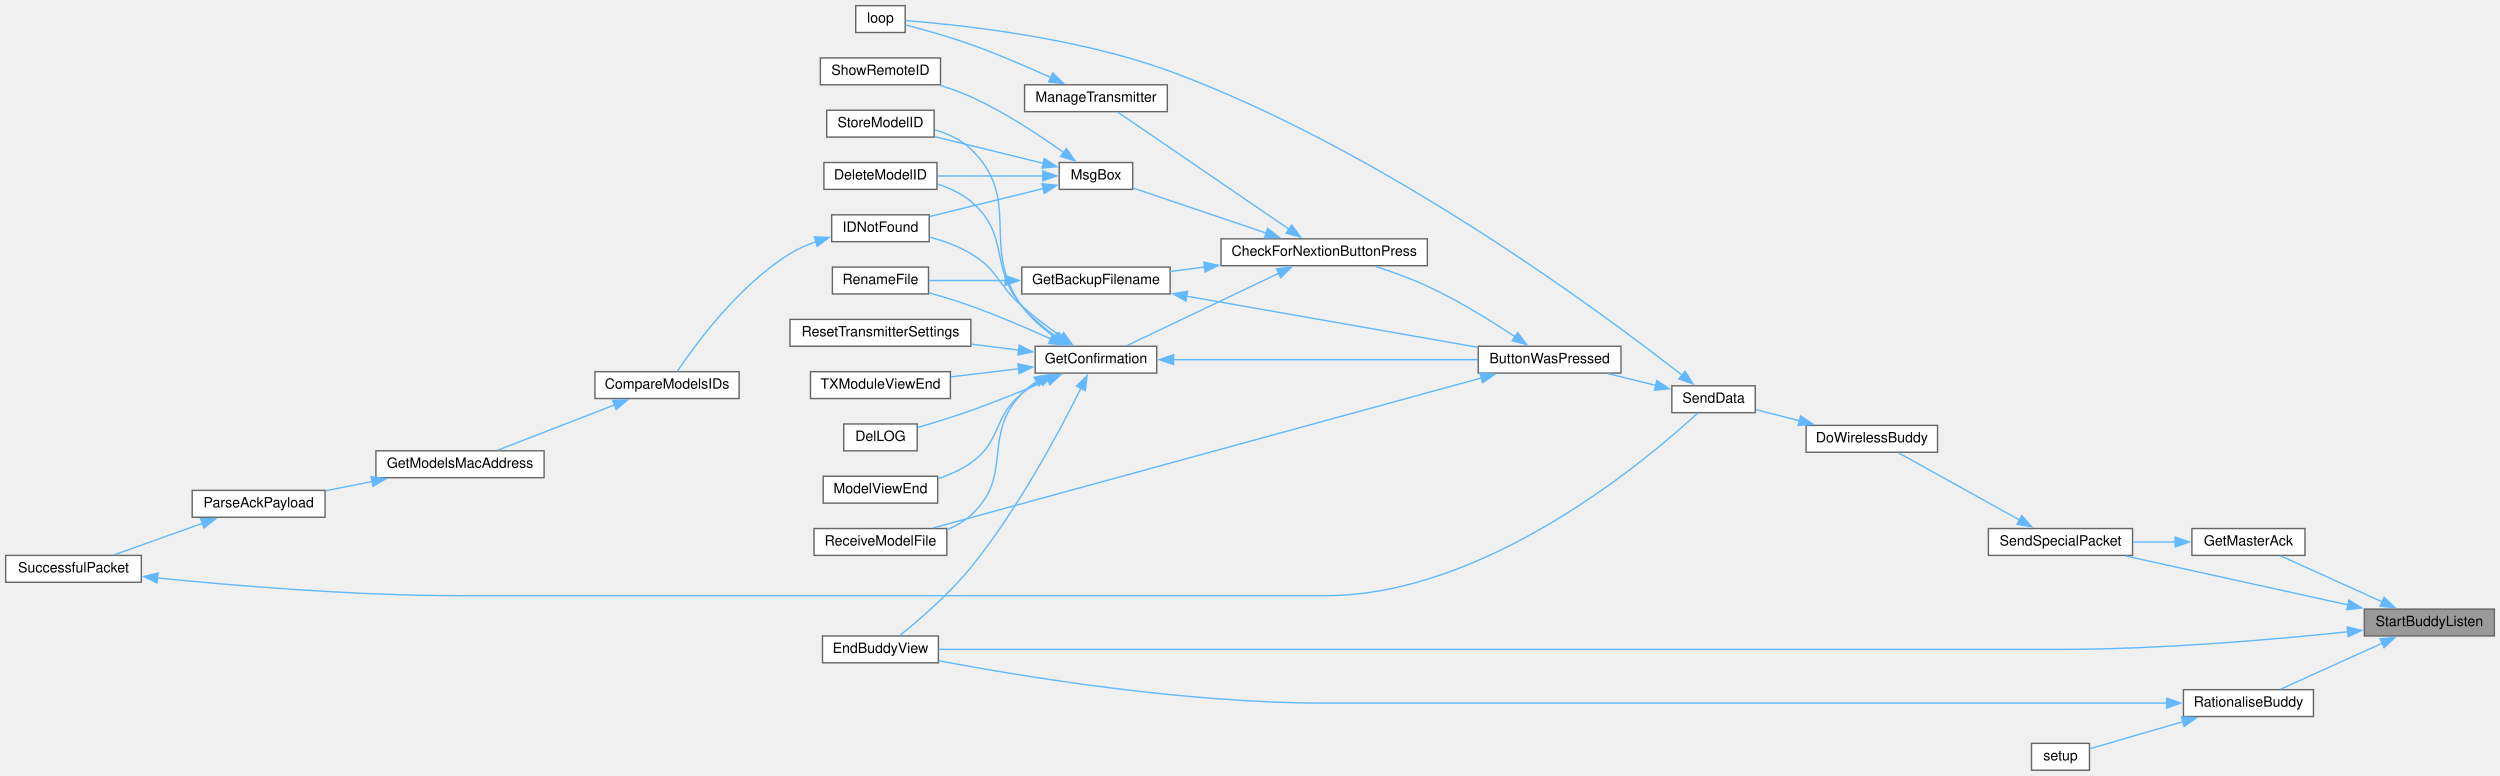
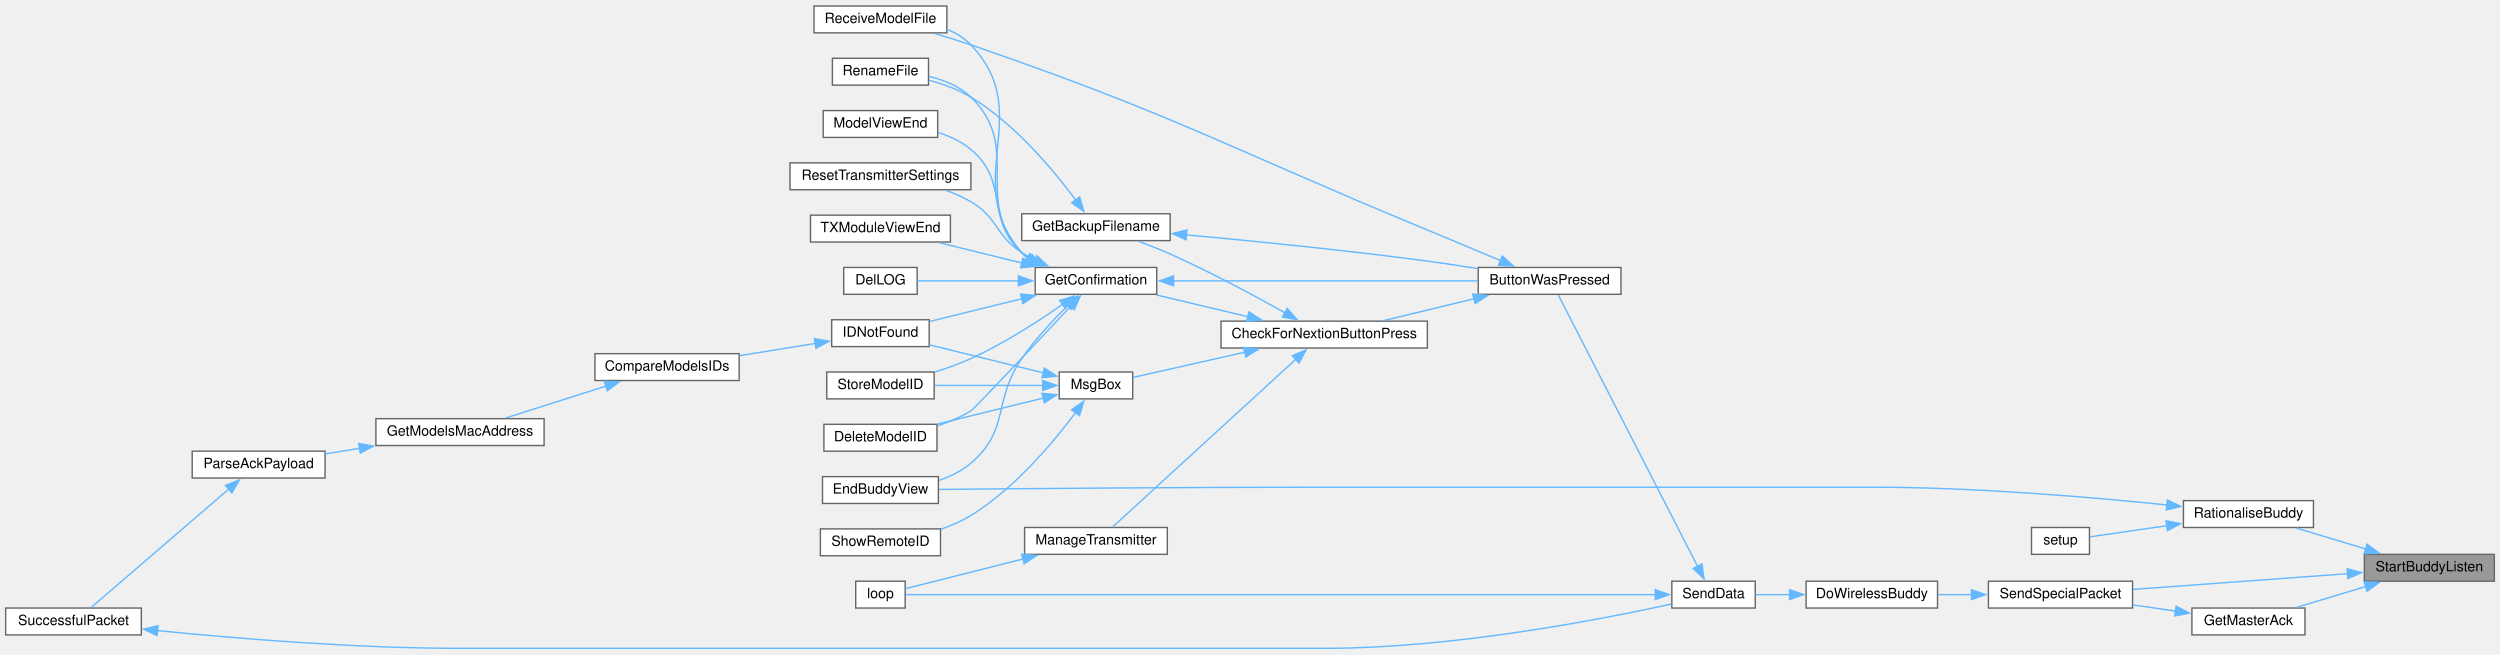
- <svg xmlns="http://www.w3.org/2000/svg" xmlns:xlink="http://www.w3.org/1999/xlink" width="1769pt" height="549pt" viewBox="0.00 0.00 1769.00 549.00">
-   <g id="graph0" class="graph" transform="scale(1 1) rotate(0) translate(4 545)">
+ <svg xmlns="http://www.w3.org/2000/svg" xmlns:xlink="http://www.w3.org/1999/xlink" width="1769pt" height="463pt" viewBox="0.00 0.00 1769.00 462.50">
+   <g id="graph0" class="graph" transform="scale(1 1) rotate(0) translate(4 458.5)">
    <g id="node1" class="node">
      <g id="a_node1">
        <a xlink:title=" ">
-           <polygon fill="#999999" stroke="#666666" points="1761,-114 1669,-114 1669,-95 1761,-95 1761,-114" />
-           <text text-anchor="middle" x="1715" y="-102" font-family="Helvetica,sans-Serif" font-size="10.00">StartBuddyListen</text>
+           <polygon fill="#999999" stroke="#666666" points="1761,-66.5 1669,-66.5 1669,-47.5 1761,-47.5 1761,-66.5" />
+           <text text-anchor="middle" x="1715" y="-54.5" font-family="Helvetica,sans-Serif" font-size="10.00">StartBuddyListen</text>
        </a>
      </g>
    </g>
    <g id="node2" class="node">
      <g id="a_node2">
-         <a xlink:href="TransmitterCode_2src_2main_8cpp.html#a16c65917a148c7f6c17babf11e977b69" target="_top" xlink:title=" ">
-           <polygon fill="white" stroke="#666666" points="660,-95 578,-95 578,-76 660,-76 660,-95" />
-           <text text-anchor="middle" x="619" y="-83" font-family="Helvetica,sans-Serif" font-size="10.00">EndBuddyView</text>
+         <a xlink:href="BuddyWireless_8h.html#ab011d1af38c6c236733cf3a86b5a8b50" target="_top" xlink:title=" ">
+           <polygon fill="white" stroke="#666666" points="1627,-28.5 1547,-28.5 1547,-9.5 1627,-9.5 1627,-28.5" />
+           <text text-anchor="middle" x="1587" y="-16.5" font-family="Helvetica,sans-Serif" font-size="10.00">GetMasterAck</text>
        </a>
      </g>
    </g>
    <g id="edge1" class="edge">
-       <path fill="none" stroke="#63b8ff" d="M1657.29,-97.94C1604.88,-92.45 1524.79,-85.5 1455,-85.5 1455,-85.5 1455,-85.5 932,-85.5 834.5,-85.5 719.86,-85.5 660.39,-85.5" />
-       <polygon fill="#63b8ff" stroke="#63b8ff" points="1656.87,-101.41 1667.19,-99 1657.61,-94.45 1656.87,-101.41" />
+       <path fill="none" stroke="#63b8ff" d="M1670.06,-43.75C1653.91,-38.88 1635.9,-33.45 1620.88,-28.92" />
+       <polygon fill="#63b8ff" stroke="#63b8ff" points="1668.86,-47.04 1679.45,-46.58 1670.88,-40.34 1668.86,-47.04" />
    </g>
    <g id="node3" class="node">
      <g id="a_node3">
-         <a xlink:href="BuddyWireless_8h.html#ab011d1af38c6c236733cf3a86b5a8b50" target="_top" xlink:title=" ">
-           <polygon fill="white" stroke="#666666" points="1627,-171 1547,-171 1547,-152 1627,-152 1627,-171" />
-           <text text-anchor="middle" x="1587" y="-159" font-family="Helvetica,sans-Serif" font-size="10.00">GetMasterAck</text>
-         </a>
-       </g>
-     </g>
-     <g id="edge2" class="edge">
-       <path fill="none" stroke="#63b8ff" d="M1681.59,-119.16C1659.01,-129.38 1629.49,-142.73 1609.7,-151.69" />
-       <polygon fill="#63b8ff" stroke="#63b8ff" points="1683,-122.36 1690.67,-115.05 1680.12,-115.99 1683,-122.36" />
-     </g>
-     <g id="node4" class="node">
-       <g id="a_node4">
        <a xlink:href="BuddyWireless_8h.html#acaaa9b3fb98db4a2c2bec422c5178f1c" target="_top" xlink:title=" ">
-           <polygon fill="white" stroke="#666666" points="1505,-171 1403,-171 1403,-152 1505,-152 1505,-171" />
-           <text text-anchor="middle" x="1454" y="-159" font-family="Helvetica,sans-Serif" font-size="10.00">SendSpecialPacket</text>
-         </a>
-       </g>
-     </g>
-     <g id="edge40" class="edge">
-       <path fill="none" stroke="#63b8ff" d="M1657.35,-116.97C1610.23,-127.34 1544.03,-141.91 1500.36,-151.52" />
-       <polygon fill="#63b8ff" stroke="#63b8ff" points="1658.1,-120.39 1667.11,-114.82 1656.59,-113.55 1658.1,-120.39" />
+           <polygon fill="white" stroke="#666666" points="1505,-47.5 1403,-47.5 1403,-28.5 1505,-28.5 1505,-47.5" />
+           <text text-anchor="middle" x="1454" y="-35.5" font-family="Helvetica,sans-Serif" font-size="10.00">SendSpecialPacket</text>
+         </a>
+       </g>
+     </g>
+     <g id="edge39" class="edge">
+       <path fill="none" stroke="#63b8ff" d="M1657.16,-52.83C1611.78,-49.5 1548.78,-44.88 1505.23,-41.68" />
+       <polygon fill="#63b8ff" stroke="#63b8ff" points="1656.85,-56.32 1667.08,-53.56 1657.36,-49.34 1656.85,-56.32" />
    </g>
    <g id="node28" class="node">
      <g id="a_node28">
        <a xlink:href="TransmitterCode_2src_2main_8cpp.html#aa65533089f2afae4789e1f1882ec78ad" target="_top" xlink:title=" ">
-           <polygon fill="white" stroke="#666666" points="1633,-57 1541,-57 1541,-38 1633,-38 1633,-57" />
-           <text text-anchor="middle" x="1587" y="-45" font-family="Helvetica,sans-Serif" font-size="10.00">RationaliseBuddy</text>
-         </a>
-       </g>
-     </g>
-     <g id="edge37" class="edge">
-       <path fill="none" stroke="#63b8ff" d="M1681.59,-89.84C1659.01,-79.62 1629.49,-66.27 1609.7,-57.31" />
-       <polygon fill="#63b8ff" stroke="#63b8ff" points="1680.12,-93.01 1690.67,-93.95 1683,-86.64 1680.12,-93.01" />
+           <polygon fill="white" stroke="#666666" points="1633,-104.5 1541,-104.5 1541,-85.5 1633,-85.5 1633,-104.5" />
+           <text text-anchor="middle" x="1587" y="-92.5" font-family="Helvetica,sans-Serif" font-size="10.00">RationaliseBuddy</text>
+         </a>
+       </g>
+     </g>
+     <g id="edge36" class="edge">
+       <path fill="none" stroke="#63b8ff" d="M1670.06,-70.25C1653.91,-75.12 1635.9,-80.55 1620.88,-85.08" />
+       <polygon fill="#63b8ff" stroke="#63b8ff" points="1670.88,-73.66 1679.45,-67.42 1668.86,-66.96 1670.88,-73.66" />
+     </g>
+     <g id="edge2" class="edge">
+       <path fill="none" stroke="#63b8ff" d="M1535.43,-26.34C1525.59,-27.76 1515.28,-29.26 1505.45,-30.68" />
+       <polygon fill="#63b8ff" stroke="#63b8ff" points="1535.8,-29.82 1545.2,-24.92 1534.8,-22.89 1535.8,-29.82" />
+     </g>
+     <g id="node4" class="node">
+       <g id="a_node4">
+         <a xlink:href="BuddyWireless_8h.html#a7d9257c21af6e77d71dba241aa349692" target="_top" xlink:title=" ">
+           <polygon fill="white" stroke="#666666" points="1367,-47.5 1274,-47.5 1274,-28.5 1367,-28.5 1367,-47.5" />
+           <text text-anchor="middle" x="1320.5" y="-35.5" font-family="Helvetica,sans-Serif" font-size="10.00">DoWirelessBuddy</text>
+         </a>
+       </g>
    </g>
    <g id="edge3" class="edge">
-       <path fill="none" stroke="#63b8ff" d="M1535.43,-161.5C1525.59,-161.5 1515.28,-161.5 1505.45,-161.5" />
-       <polygon fill="#63b8ff" stroke="#63b8ff" points="1535.18,-165 1545.18,-161.5 1535.18,-158 1535.18,-165" />
+       <path fill="none" stroke="#63b8ff" d="M1391.24,-38C1383.18,-38 1375.04,-38 1367.31,-38" />
+       <polygon fill="#63b8ff" stroke="#63b8ff" points="1391.02,-41.5 1401.02,-38 1391.02,-34.5 1391.02,-41.5" />
    </g>
    <g id="node5" class="node">
      <g id="a_node5">
-         <a xlink:href="BuddyWireless_8h.html#a7d9257c21af6e77d71dba241aa349692" target="_top" xlink:title=" ">
-           <polygon fill="white" stroke="#666666" points="1367,-244 1274,-244 1274,-225 1367,-225 1367,-244" />
-           <text text-anchor="middle" x="1320.5" y="-232" font-family="Helvetica,sans-Serif" font-size="10.00">DoWirelessBuddy</text>
+         <a xlink:href="transceiver_8h.html#a049bfb836e7aa4a3a48a1a4bd225fafc" target="_top" xlink:title=" ">
+           <polygon fill="white" stroke="#666666" points="1238,-47.5 1179,-47.5 1179,-28.5 1238,-28.5 1238,-47.5" />
+           <text text-anchor="middle" x="1208.5" y="-35.5" font-family="Helvetica,sans-Serif" font-size="10.00">SendData</text>
        </a>
      </g>
    </g>
    <g id="edge4" class="edge">
-       <path fill="none" stroke="#63b8ff" d="M1425.02,-177.03C1399.1,-191.42 1361.32,-212.39 1339.29,-224.62" />
-       <polygon fill="#63b8ff" stroke="#63b8ff" points="1426.62,-180.15 1433.67,-172.23 1423.23,-174.03 1426.62,-180.15" />
+       <path fill="none" stroke="#63b8ff" d="M1262.41,-38C1254.03,-38 1245.71,-38 1238.24,-38" />
+       <polygon fill="#63b8ff" stroke="#63b8ff" points="1262.29,-41.5 1272.29,-38 1262.29,-34.5 1262.29,-41.5" />
    </g>
    <g id="node6" class="node">
      <g id="a_node6">
-         <a xlink:href="transceiver_8h.html#a049bfb836e7aa4a3a48a1a4bd225fafc" target="_top" xlink:title=" ">
-           <polygon fill="white" stroke="#666666" points="1238,-272 1179,-272 1179,-253 1238,-253 1238,-272" />
-           <text text-anchor="middle" x="1208.5" y="-260" font-family="Helvetica,sans-Serif" font-size="10.00">SendData</text>
+         <a xlink:href="TransmitterCode_2src_2main_8cpp.html#a804fdbdd5eab4c596bbe8a23eecbe4d5" target="_top" xlink:title=" ">
+           <polygon fill="white" stroke="#666666" points="1143,-269.5 1042,-269.5 1042,-250.5 1143,-250.5 1143,-269.5" />
+           <text text-anchor="middle" x="1092.5" y="-257.5" font-family="Helvetica,sans-Serif" font-size="10.00">ButtonWasPressed</text>
        </a>
      </g>
    </g>
    <g id="edge5" class="edge">
-       <path fill="none" stroke="#63b8ff" d="M1269.48,-247.23C1258.85,-249.94 1247.96,-252.71 1238.44,-255.13" />
-       <polygon fill="#63b8ff" stroke="#63b8ff" points="1270.11,-250.68 1278.94,-244.82 1268.39,-243.9 1270.11,-250.68" />
-     </g>
-     <g id="node7" class="node">
-       <g id="a_node7">
-         <a xlink:href="TransmitterCode_2src_2main_8cpp.html#a804fdbdd5eab4c596bbe8a23eecbe4d5" target="_top" xlink:title=" ">
-           <polygon fill="white" stroke="#666666" points="1143,-300 1042,-300 1042,-281 1143,-281 1143,-300" />
-           <text text-anchor="middle" x="1092.5" y="-288" font-family="Helvetica,sans-Serif" font-size="10.00">ButtonWasPressed</text>
-         </a>
-       </g>
-     </g>
-     <g id="edge6" class="edge">
-       <path fill="none" stroke="#63b8ff" d="M1167.73,-272.27C1156.77,-274.96 1144.88,-277.88 1133.88,-280.58" />
-       <polygon fill="#63b8ff" stroke="#63b8ff" points="1168.39,-275.71 1177.26,-269.93 1166.72,-268.91 1168.39,-275.71" />
+       <path fill="none" stroke="#63b8ff" d="M1197.22,-58.02C1173.59,-104.04 1116.09,-216.02 1098.62,-250.04" />
+       <polygon fill="#63b8ff" stroke="#63b8ff" points="1200.31,-59.67 1201.76,-49.17 1194.08,-56.47 1200.31,-59.67" />
    </g>
    <g id="node25" class="node">
      <g id="a_node25">
        <a xlink:href="TransmitterCode_2src_2main_8cpp.html#ad3cb30894c94eb016e98bdcaa899ac86" target="_top" xlink:title=" ">
-           <polygon fill="white" stroke="#666666" points="636.5,-541 601.5,-541 601.5,-522 636.5,-522 636.5,-541" />
-           <text text-anchor="middle" x="619" y="-529" font-family="Helvetica,sans-Serif" font-size="10.00">loop</text>
-         </a>
-       </g>
-     </g>
-     <g id="edge36" class="edge">
-       <path fill="none" stroke="#63b8ff" d="M1186.26,-279.48C1130.56,-323.05 974.19,-439.25 824,-494.5 757.45,-518.98 672.52,-527.69 636.91,-530.41" />
-       <polygon fill="#63b8ff" stroke="#63b8ff" points="1188.31,-282.32 1193.99,-273.38 1183.97,-276.83 1188.31,-282.32" />
-     </g>
-     <g id="node8" class="node">
-       <g id="a_node8">
+           <polygon fill="white" stroke="#666666" points="636.5,-47.5 601.5,-47.5 601.5,-28.5 636.5,-28.5 636.5,-47.5" />
+           <text text-anchor="middle" x="619" y="-35.5" font-family="Helvetica,sans-Serif" font-size="10.00">loop</text>
+         </a>
+       </g>
+     </g>
+     <g id="edge35" class="edge">
+       <path fill="none" stroke="#63b8ff" d="M1167.58,-38C1051.31,-38 716.16,-38 636.93,-38" />
+       <polygon fill="#63b8ff" stroke="#63b8ff" points="1167.25,-41.5 1177.25,-38 1167.25,-34.5 1167.25,-41.5" />
+     </g>
+     <g id="node7" class="node">
+       <g id="a_node7">
        <a xlink:href="Utilities_8h.html#afb7c85cac4aa89fd998ed81c330374d2" target="_top" xlink:title=" ">
-           <polygon fill="white" stroke="#666666" points="1006,-376 860,-376 860,-357 1006,-357 1006,-376" />
-           <text text-anchor="middle" x="933" y="-364" font-family="Helvetica,sans-Serif" font-size="10.00">CheckForNextionButtonPress</text>
-         </a>
-       </g>
-     </g>
-     <g id="edge7" class="edge">
-       <path fill="none" stroke="#63b8ff" d="M1068.02,-306.76C1051.28,-317.86 1027.93,-332.33 1006,-342.5 994.28,-347.93 980.99,-352.72 969.04,-356.56" />
-       <polygon fill="#63b8ff" stroke="#63b8ff" points="1069.93,-309.69 1076.27,-301.2 1066.02,-303.89 1069.93,-309.69" />
+           <polygon fill="white" stroke="#666666" points="1006,-231.5 860,-231.5 860,-212.5 1006,-212.5 1006,-231.5" />
+           <text text-anchor="middle" x="933" y="-219.5" font-family="Helvetica,sans-Serif" font-size="10.00">CheckForNextionButtonPress</text>
+         </a>
+       </g>
+     </g>
+     <g id="edge6" class="edge">
+       <path fill="none" stroke="#63b8ff" d="M1038.94,-247.32C1018.25,-242.33 994.83,-236.68 975.38,-231.98" />
+       <polygon fill="#63b8ff" stroke="#63b8ff" points="1038.11,-250.72 1048.65,-249.66 1039.75,-243.91 1038.11,-250.72" />
    </g>
    <g id="node20" class="node">
      <g id="a_node20">
        <a xlink:href="ModelExchange_8h.html#ab7c9edf843c732d7fe296564f39bc0dc" target="_top" xlink:title="RECEIVE A MODEL FILE.">
-           <polygon fill="white" stroke="#666666" points="666,-171 572,-171 572,-152 666,-152 666,-171" />
-           <text text-anchor="middle" x="619" y="-159" font-family="Helvetica,sans-Serif" font-size="10.00">ReceiveModelFile</text>
-         </a>
-       </g>
-     </g>
-     <g id="edge35" class="edge">
-       <path fill="none" stroke="#63b8ff" d="M1044.4,-277.61C950.28,-251.86 740.8,-194.55 656.34,-171.44" />
-       <polygon fill="#63b8ff" stroke="#63b8ff" points="1043.26,-280.93 1053.83,-280.19 1045.1,-274.18 1043.26,-280.93" />
-     </g>
-     <g id="node9" class="node">
-       <g id="a_node9">
+           <polygon fill="white" stroke="#666666" points="666,-454.5 572,-454.5 572,-435.5 666,-435.5 666,-454.5" />
+           <text text-anchor="middle" x="619" y="-442.5" font-family="Helvetica,sans-Serif" font-size="10.00">ReceiveModelFile</text>
+         </a>
+       </g>
+     </g>
+     <g id="edge34" class="edge">
+       <path fill="none" stroke="#63b8ff" d="M1057.99,-274.23C1042.23,-280.89 1023.17,-288.9 1006,-296 862.83,-355.17 829.46,-376.54 683,-427 674.72,-429.85 665.72,-432.62 657.18,-435.09" />
+       <polygon fill="#63b8ff" stroke="#63b8ff" points="1059.07,-277.57 1066.92,-270.45 1056.34,-271.13 1059.07,-277.57" />
+     </g>
+     <g id="node8" class="node">
+       <g id="a_node8">
        <a xlink:href="TransmitterCode_2src_2main_8cpp.html#a641d6dab68ec7b2a8a32492aac55bc1c" target="_top" xlink:title=" ">
-           <polygon fill="white" stroke="#666666" points="824,-356 719,-356 719,-337 824,-337 824,-356" />
-           <text text-anchor="middle" x="771.5" y="-344" font-family="Helvetica,sans-Serif" font-size="10.00">GetBackupFilename</text>
-         </a>
-       </g>
-     </g>
-     <g id="edge8" class="edge">
-       <path fill="none" stroke="#63b8ff" d="M848.4,-356.02C840.1,-354.98 831.86,-353.94 824.04,-352.96" />
-       <polygon fill="#63b8ff" stroke="#63b8ff" points="847.86,-359.48 858.22,-357.25 848.73,-352.53 847.86,-359.48" />
-     </g>
-     <g id="node11" class="node">
-       <g id="a_node11">
+           <polygon fill="white" stroke="#666666" points="824,-307.5 719,-307.5 719,-288.5 824,-288.5 824,-307.5" />
+           <text text-anchor="middle" x="771.5" y="-295.5" font-family="Helvetica,sans-Serif" font-size="10.00">GetBackupFilename</text>
+         </a>
+       </g>
+     </g>
+     <g id="edge7" class="edge">
+       <path fill="none" stroke="#63b8ff" d="M905.39,-237.31C883.83,-249.41 852.45,-266.31 824,-279 816.86,-282.18 809.01,-285.28 801.64,-288.01" />
+       <polygon fill="#63b8ff" stroke="#63b8ff" points="906.84,-240.51 913.82,-232.54 903.39,-234.42 906.84,-240.51" />
+     </g>
+     <g id="node10" class="node">
+       <g id="a_node10">
        <a xlink:href="TransmitterCode_2src_2main_8cpp.html#a6506bf72e0dd9e9ce480156b47625bff" target="_top" xlink:title=" ">
-           <polygon fill="white" stroke="#666666" points="814.5,-300 728.5,-300 728.5,-281 814.5,-281 814.5,-300" />
-           <text text-anchor="middle" x="771.5" y="-288" font-family="Helvetica,sans-Serif" font-size="10.00">GetConfirmation</text>
-         </a>
-       </g>
-     </g>
-     <g id="edge11" class="edge">
-       <path fill="none" stroke="#63b8ff" d="M901.08,-351.77C869.34,-336.64 820.82,-313.53 793.36,-300.44" />
-       <polygon fill="#63b8ff" stroke="#63b8ff" points="899.25,-354.77 909.78,-355.91 902.26,-348.45 899.25,-354.77" />
+           <polygon fill="white" stroke="#666666" points="814.5,-269.5 728.5,-269.5 728.5,-250.5 814.5,-250.5 814.5,-269.5" />
+           <text text-anchor="middle" x="771.5" y="-257.5" font-family="Helvetica,sans-Serif" font-size="10.00">GetConfirmation</text>
+         </a>
+       </g>
+     </g>
+     <g id="edge10" class="edge">
+       <path fill="none" stroke="#63b8ff" d="M879.07,-234.61C858.04,-239.62 834.2,-245.3 814.4,-250.02" />
+       <polygon fill="#63b8ff" stroke="#63b8ff" points="879.7,-238.06 888.62,-232.33 878.08,-231.25 879.7,-238.06" />
    </g>
    <g id="node24" class="node">
      <g id="a_node24">
        <a xlink:href="TransmitterCode_2src_2main_8cpp.html#a558ea014e230b7caa54ce5a37ad29b22" target="_top" xlink:title=" ">
-           <polygon fill="white" stroke="#666666" points="822,-485 721,-485 721,-466 822,-466 822,-485" />
-           <text text-anchor="middle" x="771.5" y="-473" font-family="Helvetica,sans-Serif" font-size="10.00">ManageTransmitter</text>
-         </a>
-       </g>
-     </g>
-     <g id="edge28" class="edge">
-       <path fill="none" stroke="#63b8ff" d="M908.47,-382.58C874.91,-405.51 814.31,-446.93 786.79,-465.74" />
-       <polygon fill="#63b8ff" stroke="#63b8ff" points="910.03,-385.75 916.31,-377.22 906.08,-379.97 910.03,-385.75" />
+           <polygon fill="white" stroke="#666666" points="822,-85.5 721,-85.5 721,-66.5 822,-66.5 822,-85.5" />
+           <text text-anchor="middle" x="771.5" y="-73.5" font-family="Helvetica,sans-Serif" font-size="10.00">ManageTransmitter</text>
+         </a>
+       </g>
+     </g>
+     <g id="edge27" class="edge">
+       <path fill="none" stroke="#63b8ff" d="M913.16,-204.76C879.44,-173.89 809.79,-110.13 783.17,-85.76" />
+       <polygon fill="#63b8ff" stroke="#63b8ff" points="910.43,-207 920.17,-211.17 915.16,-201.84 910.43,-207" />
    </g>
    <g id="node26" class="node">
      <g id="a_node26">
        <a xlink:href="TransmitterCode_2src_2main_8cpp.html#a6f5b0f1e4ca75768c16c4dd93f92a8de" target="_top" xlink:title=" ">
-           <polygon fill="white" stroke="#666666" points="797.5,-430 745.5,-430 745.5,-411 797.5,-411 797.5,-430" />
-           <text text-anchor="middle" x="771.5" y="-418" font-family="Helvetica,sans-Serif" font-size="10.00">MsgBox</text>
-         </a>
-       </g>
-     </g>
-     <g id="edge30" class="edge">
-       <path fill="none" stroke="#63b8ff" d="M891.96,-380.06C862.45,-390.05 823.2,-403.34 797.89,-411.9" />
-       <polygon fill="#63b8ff" stroke="#63b8ff" points="892.96,-383.41 901.31,-376.89 890.72,-376.78 892.96,-383.41" />
+           <polygon fill="white" stroke="#666666" points="797.5,-195.5 745.5,-195.5 745.5,-176.5 797.5,-176.5 797.5,-195.5" />
+           <text text-anchor="middle" x="771.5" y="-183.5" font-family="Helvetica,sans-Serif" font-size="10.00">MsgBox</text>
+         </a>
+       </g>
+     </g>
+     <g id="edge29" class="edge">
+       <path fill="none" stroke="#63b8ff" d="M876.8,-209.54C850.02,-203.5 819.14,-196.53 797.97,-191.75" />
+       <polygon fill="#63b8ff" stroke="#63b8ff" points="875.99,-212.95 886.52,-211.73 877.53,-206.12 875.99,-212.95" />
+     </g>
+     <g id="edge8" class="edge">
+       <path fill="none" stroke="#63b8ff" d="M835.32,-292.57C882.39,-288.25 948.34,-281.68 1006,-274 1017.63,-272.45 1030.11,-270.55 1041.84,-268.65" />
+       <polygon fill="#63b8ff" stroke="#63b8ff" points="835.23,-289.06 825.59,-293.46 835.86,-296.04 835.23,-289.06" />
+     </g>
+     <g id="node9" class="node">
+       <g id="a_node9">
+         <a xlink:href="TransmitterCode_2src_2main_8cpp.html#a9d94366336f1e5fd43edb9c24bec5821" target="_top" xlink:title=" ">
+           <polygon fill="white" stroke="#666666" points="653,-417.5 585,-417.5 585,-398.5 653,-398.5 653,-417.5" />
+           <text text-anchor="middle" x="619" y="-405.5" font-family="Helvetica,sans-Serif" font-size="10.00">RenameFile</text>
+         </a>
+       </g>
    </g>
    <g id="edge9" class="edge">
-       <path fill="none" stroke="#63b8ff" d="M835.68,-335.41C896.13,-324.8 986.1,-309 1041.66,-299.25" />
-       <polygon fill="#63b8ff" stroke="#63b8ff" points="835.11,-331.96 825.86,-337.13 836.32,-338.85 835.11,-331.96" />
-     </g>
-     <g id="node10" class="node">
-       <g id="a_node10">
-         <a xlink:href="TransmitterCode_2src_2main_8cpp.html#a9d94366336f1e5fd43edb9c24bec5821" target="_top" xlink:title=" ">
-           <polygon fill="white" stroke="#666666" points="653,-356 585,-356 585,-337 653,-337 653,-356" />
-           <text text-anchor="middle" x="619" y="-344" font-family="Helvetica,sans-Serif" font-size="10.00">RenameFile</text>
-         </a>
-       </g>
-     </g>
-     <g id="edge10" class="edge">
-       <path fill="none" stroke="#63b8ff" d="M707.36,-346.5C688.86,-346.5 669.35,-346.5 653.48,-346.5" />
-       <polygon fill="#63b8ff" stroke="#63b8ff" points="707.19,-350 717.19,-346.5 707.19,-343 707.19,-350" />
-     </g>
-     <g id="edge15" class="edge">
-       <path fill="none" stroke="#63b8ff" d="M760.87,-270.35C746.29,-240.88 716.71,-185.03 683,-143.5 667.63,-124.57 646.1,-106.09 632.61,-95.25" />
-       <polygon fill="#63b8ff" stroke="#63b8ff" points="757.68,-271.77 765.2,-279.23 763.97,-268.71 757.68,-271.77" />
+       <path fill="none" stroke="#63b8ff" d="M757.23,-317.14C741.75,-338.05 714.27,-371.07 683,-390 674.05,-395.42 663.39,-399.27 653.42,-401.98" />
+       <polygon fill="#63b8ff" stroke="#63b8ff" points="759.94,-319.36 762.94,-309.2 754.26,-315.28 759.94,-319.36" />
+     </g>
+     <g id="edge11" class="edge">
+       <path fill="none" stroke="#63b8ff" d="M826.01,-260C886.16,-260 983.05,-260 1041.66,-260" />
+       <polygon fill="#63b8ff" stroke="#63b8ff" points="826.37,-256.5 816.37,-260 826.37,-263.5 826.37,-256.5" />
+     </g>
+     <g id="edge23" class="edge">
+       <path fill="none" stroke="#63b8ff" d="M723.4,-275.99C721.84,-277.23 720.36,-278.56 719,-280 683.62,-317.35 720.06,-354.32 683,-390 674.97,-397.73 663.85,-402.18 653.19,-404.73" />
+       <polygon fill="#63b8ff" stroke="#63b8ff" points="725.24,-278.97 731.84,-270.68 721.51,-273.04 725.24,-278.97" />
+     </g>
+     <g id="node11" class="node">
+       <g id="a_node11">
+         <a xlink:href="TransmitterCode_2src_2main_8cpp.html#ac45477c637c975e13189e2988c8813b3" target="_top" xlink:title=" ">
+           <polygon fill="white" stroke="#666666" points="659,-158.5 579,-158.5 579,-139.5 659,-139.5 659,-158.5" />
+           <text text-anchor="middle" x="619" y="-146.5" font-family="Helvetica,sans-Serif" font-size="10.00">DeleteModelID</text>
+         </a>
+       </g>
    </g>
    <g id="edge12" class="edge">
-       <path fill="none" stroke="#63b8ff" d="M826.01,-290.5C886.16,-290.5 983.05,-290.5 1041.66,-290.5" />
-       <polygon fill="#63b8ff" stroke="#63b8ff" points="826.37,-287 816.37,-290.5 826.37,-294 826.37,-287" />
-     </g>
-     <g id="edge24" class="edge">
-       <path fill="none" stroke="#63b8ff" d="M739.74,-305.04C723.14,-312.58 702.18,-321.63 683,-328.5 673.47,-331.91 662.95,-335.13 653.28,-337.87" />
-       <polygon fill="#63b8ff" stroke="#63b8ff" points="740.95,-308.33 748.57,-300.97 738.02,-301.98 740.95,-308.33" />
+       <path fill="none" stroke="#63b8ff" d="M753.85,-242.27C729.07,-215.91 685.15,-169.32 683,-168 675.8,-163.57 667.5,-160.11 659.33,-157.44" />
+       <polygon fill="#63b8ff" stroke="#63b8ff" points="751,-244.34 760.4,-249.23 756.1,-239.55 751,-244.34" />
    </g>
    <g id="node12" class="node">
      <g id="a_node12">
-         <a xlink:href="TransmitterCode_2src_2main_8cpp.html#ac45477c637c975e13189e2988c8813b3" target="_top" xlink:title=" ">
-           <polygon fill="white" stroke="#666666" points="659,-430 579,-430 579,-411 659,-411 659,-430" />
-           <text text-anchor="middle" x="619" y="-418" font-family="Helvetica,sans-Serif" font-size="10.00">DeleteModelID</text>
+         <a xlink:href="TransmitterCode_2src_2main_8cpp.html#a53d438145d004c3b053f245f494f4284" target="_top" xlink:title=" ">
+           <polygon fill="white" stroke="#666666" points="645,-269.5 593,-269.5 593,-250.5 645,-250.5 645,-269.5" />
+           <text text-anchor="middle" x="619" y="-257.5" font-family="Helvetica,sans-Serif" font-size="10.00">DelLOG</text>
        </a>
      </g>
    </g>
    <g id="edge13" class="edge">
-       <path fill="none" stroke="#63b8ff" d="M743.65,-306.61C735.02,-312.7 725.92,-320.18 719,-328.5 695.61,-356.62 711.02,-378.99 683,-402.5 676.29,-408.13 667.92,-412 659.49,-414.66" />
-       <polygon fill="#63b8ff" stroke="#63b8ff" points="745.4,-309.65 751.79,-301.2 741.52,-303.82 745.4,-309.65" />
+       <path fill="none" stroke="#63b8ff" d="M716.85,-260C692.39,-260 664.6,-260 645.08,-260" />
+       <polygon fill="#63b8ff" stroke="#63b8ff" points="716.66,-263.5 726.66,-260 716.66,-256.5 716.66,-263.5" />
    </g>
    <g id="node13" class="node">
      <g id="a_node13">
-         <a xlink:href="TransmitterCode_2src_2main_8cpp.html#a53d438145d004c3b053f245f494f4284" target="_top" xlink:title=" ">
-           <polygon fill="white" stroke="#666666" points="645,-245 593,-245 593,-226 645,-226 645,-245" />
-           <text text-anchor="middle" x="619" y="-233" font-family="Helvetica,sans-Serif" font-size="10.00">DelLOG</text>
+         <a xlink:href="TransmitterCode_2src_2main_8cpp.html#a16c65917a148c7f6c17babf11e977b69" target="_top" xlink:title=" ">
+           <polygon fill="white" stroke="#666666" points="660,-121.5 578,-121.5 578,-102.5 660,-102.5 660,-121.5" />
+           <text text-anchor="middle" x="619" y="-109.5" font-family="Helvetica,sans-Serif" font-size="10.00">EndBuddyView</text>
        </a>
      </g>
    </g>
    <g id="edge14" class="edge">
-       <path fill="none" stroke="#63b8ff" d="M737.95,-276.22C721.6,-269.28 701.41,-261.05 683,-254.5 670.73,-250.14 656.89,-245.89 645.32,-242.53" />
-       <polygon fill="#63b8ff" stroke="#63b8ff" points="736.11,-279.24 746.68,-279.97 738.87,-272.81 736.11,-279.24" />
+       <path fill="none" stroke="#63b8ff" d="M751.51,-242.5C741.08,-232.24 728.38,-218.64 719,-205 698.27,-174.87 710.84,-154.71 683,-131 676.56,-125.52 668.58,-121.62 660.49,-118.84" />
+       <polygon fill="#63b8ff" stroke="#63b8ff" points="748.89,-244.83 758.53,-249.21 753.73,-239.77 748.89,-244.83" />
    </g>
    <g id="node14" class="node">
      <g id="a_node14">
        <a xlink:href="ModelMatch_8h.html#afdd42b1130d38073be1c2025af855879" target="_top" xlink:title=" ">
-           <polygon fill="white" stroke="#666666" points="653.5,-393 584.5,-393 584.5,-374 653.5,-374 653.5,-393" />
-           <text text-anchor="middle" x="619" y="-381" font-family="Helvetica,sans-Serif" font-size="10.00">IDNotFound</text>
-         </a>
-       </g>
-     </g>
-     <g id="edge16" class="edge">
-       <path fill="none" stroke="#63b8ff" d="M746.87,-306.69C737.89,-313.17 727.73,-320.88 719,-328.5 701.71,-343.58 702.69,-353.73 683,-365.5 674.11,-370.81 663.59,-374.62 653.7,-377.32" />
-       <polygon fill="#63b8ff" stroke="#63b8ff" points="748.65,-309.73 754.79,-301.1 744.61,-304.01 748.65,-309.73" />
+           <polygon fill="white" stroke="#666666" points="653.5,-232.5 584.5,-232.5 584.5,-213.5 653.5,-213.5 653.5,-232.5" />
+           <text text-anchor="middle" x="619" y="-220.5" font-family="Helvetica,sans-Serif" font-size="10.00">IDNotFound</text>
+         </a>
+       </g>
+     </g>
+     <g id="edge15" class="edge">
+       <path fill="none" stroke="#63b8ff" d="M719.19,-247.39C697.6,-242.08 673.08,-236.05 653.82,-231.31" />
+       <polygon fill="#63b8ff" stroke="#63b8ff" points="718.15,-250.73 728.7,-249.72 719.82,-243.94 718.15,-250.73" />
    </g>
    <g id="node19" class="node">
      <g id="a_node19">
        <a xlink:href="TransmitterCode_2src_2main_8cpp.html#ae9f91b9da28f2e1e2fb126961f03c31c" target="_top" xlink:title=" ">
-           <polygon fill="white" stroke="#666666" points="659.5,-208 578.5,-208 578.5,-189 659.5,-189 659.5,-208" />
-           <text text-anchor="middle" x="619" y="-196" font-family="Helvetica,sans-Serif" font-size="10.00">ModelViewEnd</text>
-         </a>
-       </g>
+           <polygon fill="white" stroke="#666666" points="659.5,-380.5 578.5,-380.5 578.5,-361.5 659.5,-361.5 659.5,-380.5" />
+           <text text-anchor="middle" x="619" y="-368.5" font-family="Helvetica,sans-Serif" font-size="10.00">ModelViewEnd</text>
+         </a>
+       </g>
+     </g>
+     <g id="edge21" class="edge">
+       <path fill="none" stroke="#63b8ff" d="M724.94,-275.34C722.84,-276.77 720.84,-278.32 719,-280 692.32,-304.43 710.77,-329.82 683,-353 676.36,-358.54 668.11,-362.38 659.8,-365.03" />
+       <polygon fill="#63b8ff" stroke="#63b8ff" points="726.36,-278.56 733.37,-270.62 722.93,-272.46 726.36,-278.56" />
    </g>
    <g id="edge22" class="edge">
-       <path fill="none" stroke="#63b8ff" d="M732.61,-275.57C727.8,-272.9 723.12,-269.88 719,-266.5 698.1,-249.37 705.07,-233.09 683,-217.5 676.1,-212.62 667.92,-208.98 659.78,-206.26" />
-       <polygon fill="#63b8ff" stroke="#63b8ff" points="730.68,-278.51 741.19,-279.86 733.82,-272.25 730.68,-278.51" />
-     </g>
-     <g id="edge23" class="edge">
-       <path fill="none" stroke="#63b8ff" d="M729.58,-275.05C725.72,-272.57 722.1,-269.73 719,-266.5 690.29,-236.63 713.78,-208.24 683,-180.5 678.16,-176.14 672.36,-172.78 666.25,-170.19" />
-       <polygon fill="#63b8ff" stroke="#63b8ff" points="727.73,-278.03 738.18,-279.79 731.11,-271.9 727.73,-278.03" />
+       <path fill="none" stroke="#63b8ff" d="M723.11,-275.99C721.64,-277.23 720.26,-278.56 719,-280 674.63,-330.56 729.65,-378.54 683,-427 678.35,-431.84 672.49,-435.4 666.23,-438.02" />
+       <polygon fill="#63b8ff" stroke="#63b8ff" points="724.66,-279.16 731.06,-270.72 720.79,-273.33 724.66,-279.16" />
    </g>
    <g id="node21" class="node">
      <g id="a_node21">
        <a xlink:href="TransmitterCode_2src_2main_8cpp.html#a5c7f22bae35d5d6df9d54fe79dbb8401" target="_top" xlink:title=" ">
-           <polygon fill="white" stroke="#666666" points="683,-319 555,-319 555,-300 683,-300 683,-319" />
-           <text text-anchor="middle" x="619" y="-307" font-family="Helvetica,sans-Serif" font-size="10.00">ResetTransmitterSettings</text>
-         </a>
-       </g>
-     </g>
-     <g id="edge25" class="edge">
-       <path fill="none" stroke="#63b8ff" d="M717.09,-297.24C706.17,-298.62 694.59,-300.08 683.36,-301.5" />
-       <polygon fill="#63b8ff" stroke="#63b8ff" points="717.19,-300.76 726.68,-296.03 716.32,-293.81 717.19,-300.76" />
+           <polygon fill="white" stroke="#666666" points="683,-343.5 555,-343.5 555,-324.5 683,-324.5 683,-343.5" />
+           <text text-anchor="middle" x="619" y="-331.5" font-family="Helvetica,sans-Serif" font-size="10.00">ResetTransmitterSettings</text>
+         </a>
+       </g>
+     </g>
+     <g id="edge24" class="edge">
+       <path fill="none" stroke="#63b8ff" d="M728.26,-274.7C725.05,-276.33 721.92,-278.1 719,-280 700.05,-292.36 702.5,-304.53 683,-316 677.61,-319.17 671.62,-321.81 665.55,-324" />
+       <polygon fill="#63b8ff" stroke="#63b8ff" points="729.67,-277.91 737.33,-270.59 726.78,-271.53 729.67,-277.91" />
    </g>
    <g id="node22" class="node">
      <g id="a_node22">
        <a xlink:href="TransmitterCode_2src_2main_8cpp.html#a3838aa0b33bb22d3b9934da05d2716d8" target="_top" xlink:title=" ">
-           <polygon fill="white" stroke="#666666" points="657,-467 581,-467 581,-448 657,-448 657,-467" />
-           <text text-anchor="middle" x="619" y="-455" font-family="Helvetica,sans-Serif" font-size="10.00">StoreModelID</text>
-         </a>
-       </g>
-     </g>
-     <g id="edge26" class="edge">
-       <path fill="none" stroke="#63b8ff" d="M742.11,-306.68C733.7,-312.63 725.12,-320.01 719,-328.5 688.68,-370.58 720.31,-403.48 683,-439.5 676.04,-446.22 666.76,-450.46 657.46,-453.12" />
-       <polygon fill="#63b8ff" stroke="#63b8ff" points="744.02,-309.61 750.47,-301.21 740.19,-303.76 744.02,-309.61" />
+           <polygon fill="white" stroke="#666666" points="657,-195.5 581,-195.5 581,-176.5 657,-176.5 657,-195.5" />
+           <text text-anchor="middle" x="619" y="-183.5" font-family="Helvetica,sans-Serif" font-size="10.00">StoreModelID</text>
+         </a>
+       </g>
+     </g>
+     <g id="edge25" class="edge">
+       <path fill="none" stroke="#63b8ff" d="M748.04,-243.51C730.9,-231.53 706.34,-215.62 683,-205 674.89,-201.31 665.87,-198.1 657.25,-195.43" />
+       <polygon fill="#63b8ff" stroke="#63b8ff" points="745.79,-246.21 755.97,-249.16 749.86,-240.51 745.79,-246.21" />
    </g>
    <g id="node23" class="node">
      <g id="a_node23">
        <a xlink:href="TransmitterCode_2src_2main_8cpp.html#a3c55ef7c23759a89a86f6519569c4f7a" target="_top" xlink:title=" ">
-           <polygon fill="white" stroke="#666666" points="668.5,-282 569.5,-282 569.5,-263 668.5,-263 668.5,-282" />
-           <text text-anchor="middle" x="619" y="-270" font-family="Helvetica,sans-Serif" font-size="10.00">TXModuleViewEnd</text>
-         </a>
-       </g>
-     </g>
-     <g id="edge27" class="edge">
-       <path fill="none" stroke="#63b8ff" d="M717.05,-284.11C701.36,-282.23 684.3,-280.19 668.91,-278.35" />
-       <polygon fill="#63b8ff" stroke="#63b8ff" points="716.33,-287.55 726.67,-285.26 717.16,-280.6 716.33,-287.55" />
+           <polygon fill="white" stroke="#666666" points="668.5,-306.5 569.5,-306.5 569.5,-287.5 668.5,-287.5 668.5,-306.5" />
+           <text text-anchor="middle" x="619" y="-294.5" font-family="Helvetica,sans-Serif" font-size="10.00">TXModuleViewEnd</text>
+         </a>
+       </g>
+     </g>
+     <g id="edge26" class="edge">
+       <path fill="none" stroke="#63b8ff" d="M719.19,-272.62C700,-277.33 678.51,-282.62 660.44,-287.06" />
+       <polygon fill="#63b8ff" stroke="#63b8ff" points="719.82,-276.06 728.7,-270.28 718.15,-269.27 719.82,-276.06" />
    </g>
    <g id="node15" class="node">
      <g id="a_node15">
        <a xlink:href="ModelMatch_8h.html#af8fe429ceb65bf9d257a2a0f1c63eccb" target="_top" xlink:title=" ">
-           <polygon fill="white" stroke="#666666" points="519,-282 417,-282 417,-263 519,-263 519,-282" />
-           <text text-anchor="middle" x="468" y="-270" font-family="Helvetica,sans-Serif" font-size="10.00">CompareModelsIDs</text>
-         </a>
-       </g>
-     </g>
-     <g id="edge17" class="edge">
-       <path fill="none" stroke="#63b8ff" d="M573.42,-374.09C566.99,-371.8 560.65,-368.97 555,-365.5 518.66,-343.15 488.01,-301.27 475.3,-282.29" />
-       <polygon fill="#63b8ff" stroke="#63b8ff" points="572.18,-377.37 582.77,-377.01 574.27,-370.69 572.18,-377.37" />
+           <polygon fill="white" stroke="#666666" points="519,-208.5 417,-208.5 417,-189.5 519,-189.5 519,-208.5" />
+           <text text-anchor="middle" x="468" y="-196.5" font-family="Helvetica,sans-Serif" font-size="10.00">CompareModelsIDs</text>
+         </a>
+       </g>
+     </g>
+     <g id="edge16" class="edge">
+       <path fill="none" stroke="#63b8ff" d="M572.93,-215.74C556.03,-213.02 536.72,-209.91 519.37,-207.11" />
+       <polygon fill="#63b8ff" stroke="#63b8ff" points="572.27,-219.18 582.7,-217.31 573.38,-212.27 572.27,-219.18" />
    </g>
    <g id="node16" class="node">
      <g id="a_node16">
        <a xlink:href="ModelMatch_8h.html#a494cb4acb30856d1f53f08df1b80c41b" target="_top" xlink:title=" ">
-           <polygon fill="white" stroke="#666666" points="381,-226 262,-226 262,-207 381,-207 381,-226" />
-           <text text-anchor="middle" x="321.5" y="-214" font-family="Helvetica,sans-Serif" font-size="10.00">GetModelsMacAddress</text>
-         </a>
-       </g>
-     </g>
-     <g id="edge18" class="edge">
-       <path fill="none" stroke="#63b8ff" d="M431.03,-258.56C405.3,-248.59 371.28,-235.4 348.23,-226.47" />
-       <polygon fill="#63b8ff" stroke="#63b8ff" points="429.5,-261.72 440.09,-262.07 432.03,-255.19 429.5,-261.72" />
+           <polygon fill="white" stroke="#666666" points="381,-162.5 262,-162.5 262,-143.5 381,-143.5 381,-162.5" />
+           <text text-anchor="middle" x="321.5" y="-150.5" font-family="Helvetica,sans-Serif" font-size="10.00">GetModelsMacAddress</text>
+         </a>
+       </g>
+     </g>
+     <g id="edge17" class="edge">
+       <path fill="none" stroke="#63b8ff" d="M424.93,-185.61C402.2,-178.37 374.61,-169.59 353.79,-162.96" />
+       <polygon fill="#63b8ff" stroke="#63b8ff" points="423.61,-188.86 434.2,-188.56 425.74,-182.19 423.61,-188.86" />
    </g>
    <g id="node17" class="node">
      <g id="a_node17">
        <a xlink:href="TransmitterCode_2src_2main_8cpp.html#a694f4f5a0147f4dc29b0bc1a8951547d" target="_top" xlink:title=" ">
-           <polygon fill="white" stroke="#666666" points="226,-198 132,-198 132,-179 226,-179 226,-198" />
-           <text text-anchor="middle" x="179" y="-186" font-family="Helvetica,sans-Serif" font-size="10.00">ParseAckPayload</text>
-         </a>
-       </g>
-     </g>
-     <g id="edge19" class="edge">
-       <path fill="none" stroke="#63b8ff" d="M259.61,-204.37C248.51,-202.15 237.09,-199.88 226.48,-197.76" />
-       <polygon fill="#63b8ff" stroke="#63b8ff" points="258.59,-207.73 269.09,-206.25 259.96,-200.87 258.59,-207.73" />
+           <polygon fill="white" stroke="#666666" points="226,-139.5 132,-139.5 132,-120.5 226,-120.5 226,-139.5" />
+           <text text-anchor="middle" x="179" y="-127.5" font-family="Helvetica,sans-Serif" font-size="10.00">ParseAckPayload</text>
+         </a>
+       </g>
+     </g>
+     <g id="edge18" class="edge">
+       <path fill="none" stroke="#63b8ff" d="M250.5,-141.54C242.23,-140.19 233.96,-138.83 226.14,-137.55" />
+       <polygon fill="#63b8ff" stroke="#63b8ff" points="249.8,-144.97 260.24,-143.13 250.93,-138.07 249.8,-144.97" />
    </g>
    <g id="node18" class="node">
      <g id="a_node18">
        <a xlink:href="transceiver_8h.html#a1c11bb6771548de7d96723045b922620" target="_top" xlink:title=" ">
-           <polygon fill="white" stroke="#666666" points="96,-152 0,-152 0,-133 96,-133 96,-152" />
-           <text text-anchor="middle" x="48" y="-140" font-family="Helvetica,sans-Serif" font-size="10.00">SuccessfulPacket</text>
-         </a>
-       </g>
+           <polygon fill="white" stroke="#666666" points="96,-28.5 0,-28.5 0,-9.5 96,-9.5 96,-28.5" />
+           <text text-anchor="middle" x="48" y="-16.5" font-family="Helvetica,sans-Serif" font-size="10.00">SuccessfulPacket</text>
+         </a>
+       </g>
+     </g>
+     <g id="edge19" class="edge">
+       <path fill="none" stroke="#63b8ff" d="M158.17,-112.94C130.9,-89.47 82.67,-47.97 60.61,-28.99" />
+       <polygon fill="#63b8ff" stroke="#63b8ff" points="155.54,-115.29 165.4,-119.16 160.11,-109.99 155.54,-115.29" />
    </g>
    <g id="edge20" class="edge">
-       <path fill="none" stroke="#63b8ff" d="M139.33,-174.71C119.26,-167.55 95.18,-158.97 76.94,-152.46" />
-       <polygon fill="#63b8ff" stroke="#63b8ff" points="137.99,-177.95 148.58,-178.01 140.34,-171.35 137.99,-177.95" />
-     </g>
-     <g id="edge21" class="edge">
-       <path fill="none" stroke="#63b8ff" d="M107.27,-136.06C162.19,-130.55 246.83,-123.5 320.5,-123.5 934,-123.5 934,-123.5 934,-123.5 1047.98,-123.5 1162.52,-220.63 1197.03,-252.5" />
-       <polygon fill="#63b8ff" stroke="#63b8ff" points="107.11,-132.56 97.52,-137.05 107.83,-139.52 107.11,-132.56" />
-     </g>
-     <g id="edge29" class="edge">
-       <path fill="none" stroke="#63b8ff" d="M739.74,-490.04C723.14,-497.58 702.18,-506.63 683,-513.5 667.58,-519.02 649.57,-524.03 636.77,-527.35" />
-       <polygon fill="#63b8ff" stroke="#63b8ff" points="740.95,-493.33 748.57,-485.97 738.02,-486.98 740.95,-493.33" />
+       <path fill="none" stroke="#63b8ff" d="M107.27,-12.56C162.19,-7.05 246.83,0 320.5,0 934,0 934,0 934,0 1023.89,0 1128.82,-20.38 1178.54,-31.29" />
+       <polygon fill="#63b8ff" stroke="#63b8ff" points="107.11,-9.06 97.52,-13.55 107.83,-16.02 107.11,-9.06" />
+     </g>
+     <g id="edge28" class="edge">
+       <path fill="none" stroke="#63b8ff" d="M719.8,-63.2C690.96,-55.92 656.7,-47.27 636.75,-42.23" />
+       <polygon fill="#63b8ff" stroke="#63b8ff" points="718.94,-66.59 729.49,-65.65 720.65,-59.8 718.94,-66.59" />
+     </g>
+     <g id="edge30" class="edge">
+       <path fill="none" stroke="#63b8ff" d="M734.16,-177.07C711.58,-171.52 682.57,-164.38 659.44,-158.7" />
+       <polygon fill="#63b8ff" stroke="#63b8ff" points="733.29,-180.46 743.84,-179.45 734.96,-173.66 733.29,-180.46" />
    </g>
    <g id="edge31" class="edge">
-       <path fill="none" stroke="#63b8ff" d="M733.85,-420.5C711.32,-420.5 682.46,-420.5 659.44,-420.5" />
-       <polygon fill="#63b8ff" stroke="#63b8ff" points="733.8,-424 743.8,-420.5 733.8,-417 733.8,-424" />
-     </g>
-     <g id="edge32" class="edge">
-       <path fill="none" stroke="#63b8ff" d="M734.31,-411.6C709.83,-405.58 677.71,-397.69 653.75,-391.8" />
-       <polygon fill="#63b8ff" stroke="#63b8ff" points="733.29,-414.96 743.84,-413.95 734.96,-408.16 733.29,-414.96" />
-     </g>
-     <g id="edge34" class="edge">
-       <path fill="none" stroke="#63b8ff" d="M734.18,-429.43C710.94,-435.14 680.87,-442.54 657.42,-448.3" />
-       <polygon fill="#63b8ff" stroke="#63b8ff" points="734.96,-432.84 743.84,-427.05 733.29,-426.04 734.96,-432.84" />
+       <path fill="none" stroke="#63b8ff" d="M734.31,-194.9C709.83,-200.92 677.71,-208.81 653.75,-214.7" />
+       <polygon fill="#63b8ff" stroke="#63b8ff" points="734.96,-198.34 743.84,-192.55 733.29,-191.54 734.96,-198.34" />
+     </g>
+     <g id="edge33" class="edge">
+       <path fill="none" stroke="#63b8ff" d="M733.86,-186C710.67,-186 680.76,-186 657.42,-186" />
+       <polygon fill="#63b8ff" stroke="#63b8ff" points="733.8,-189.5 743.8,-186 733.8,-182.5 733.8,-189.5" />
    </g>
    <g id="node27" class="node">
      <g id="a_node27">
        <a xlink:href="ModelExchange_8h.html#ac36bdea2efcd030a336293af16f5dc09" target="_top" xlink:title=" ">
-           <polygon fill="white" stroke="#666666" points="661.5,-504 576.5,-504 576.5,-485 661.5,-485 661.5,-504" />
-           <text text-anchor="middle" x="619" y="-492" font-family="Helvetica,sans-Serif" font-size="10.00">ShowRemoteID</text>
-         </a>
-       </g>
-     </g>
-     <g id="edge33" class="edge">
-       <path fill="none" stroke="#63b8ff" d="M748.72,-436.99C731.61,-449.3 706.78,-465.77 683,-476.5 676.16,-479.59 668.65,-482.28 661.29,-484.57" />
-       <polygon fill="#63b8ff" stroke="#63b8ff" points="750.63,-439.93 756.62,-431.19 746.49,-434.29 750.63,-439.93" />
-     </g>
-     <g id="edge38" class="edge">
-       <path fill="none" stroke="#63b8ff" d="M1529.3,-47.5C1475.74,-47.5 1393.16,-47.5 1321.5,-47.5 1321.5,-47.5 1321.5,-47.5 932,-47.5 833.78,-47.5 719.43,-66.29 660.2,-77.44" />
-       <polygon fill="#63b8ff" stroke="#63b8ff" points="1529.09,-51 1539.09,-47.5 1529.09,-44 1529.09,-51" />
+           <polygon fill="white" stroke="#666666" points="661.5,-84.5 576.5,-84.5 576.5,-65.5 661.5,-65.5 661.5,-84.5" />
+           <text text-anchor="middle" x="619" y="-72.5" font-family="Helvetica,sans-Serif" font-size="10.00">ShowRemoteID</text>
+         </a>
+       </g>
+     </g>
+     <g id="edge32" class="edge">
+       <path fill="none" stroke="#63b8ff" d="M757.18,-166.94C741.66,-146.11 714.14,-113.16 683,-94 676.58,-90.05 669.28,-86.87 661.99,-84.33" />
+       <polygon fill="#63b8ff" stroke="#63b8ff" points="754.21,-168.81 762.91,-174.85 759.87,-164.7 754.21,-168.81" />
+     </g>
+     <g id="edge37" class="edge">
+       <path fill="none" stroke="#63b8ff" d="M1529.38,-101.43C1475.88,-106.94 1393.34,-114 1321.5,-114 1321.5,-114 1321.5,-114 932,-114 834.5,-114 719.86,-113.01 660.39,-112.42" />
+       <polygon fill="#63b8ff" stroke="#63b8ff" points="1529.59,-104.92 1539.17,-100.4 1528.86,-97.96 1529.59,-104.92" />
    </g>
    <g id="node29" class="node">
      <g id="a_node29">
        <a xlink:href="TransmitterCode_2src_2main_8cpp.html#a17699f358cf9f7c3155a9c5daf8ff13c" target="_top" xlink:title=" ">
-           <polygon fill="white" stroke="#666666" points="1474.5,-19 1433.5,-19 1433.5,0 1474.5,0 1474.5,-19" />
-           <text text-anchor="middle" x="1454" y="-7" font-family="Helvetica,sans-Serif" font-size="10.00">setup</text>
-         </a>
-       </g>
-     </g>
-     <g id="edge39" class="edge">
-       <path fill="none" stroke="#63b8ff" d="M1540.59,-34.33C1518.19,-27.83 1492.33,-20.33 1474.95,-15.29" />
-       <polygon fill="#63b8ff" stroke="#63b8ff" points="1539.55,-37.67 1550.13,-37.09 1541.5,-30.95 1539.55,-37.67" />
+           <polygon fill="white" stroke="#666666" points="1474.5,-85.5 1433.5,-85.5 1433.5,-66.5 1474.5,-66.5 1474.5,-85.5" />
+           <text text-anchor="middle" x="1454" y="-73.5" font-family="Helvetica,sans-Serif" font-size="10.00">setup</text>
+         </a>
+       </g>
+     </g>
+     <g id="edge38" class="edge">
+       <path fill="none" stroke="#63b8ff" d="M1529.27,-86.77C1509.8,-83.95 1489.29,-80.97 1474.76,-78.87" />
+       <polygon fill="#63b8ff" stroke="#63b8ff" points="1528.65,-90.22 1539.05,-88.19 1529.66,-83.29 1528.65,-90.22" />
    </g>
  </g>
</svg>
